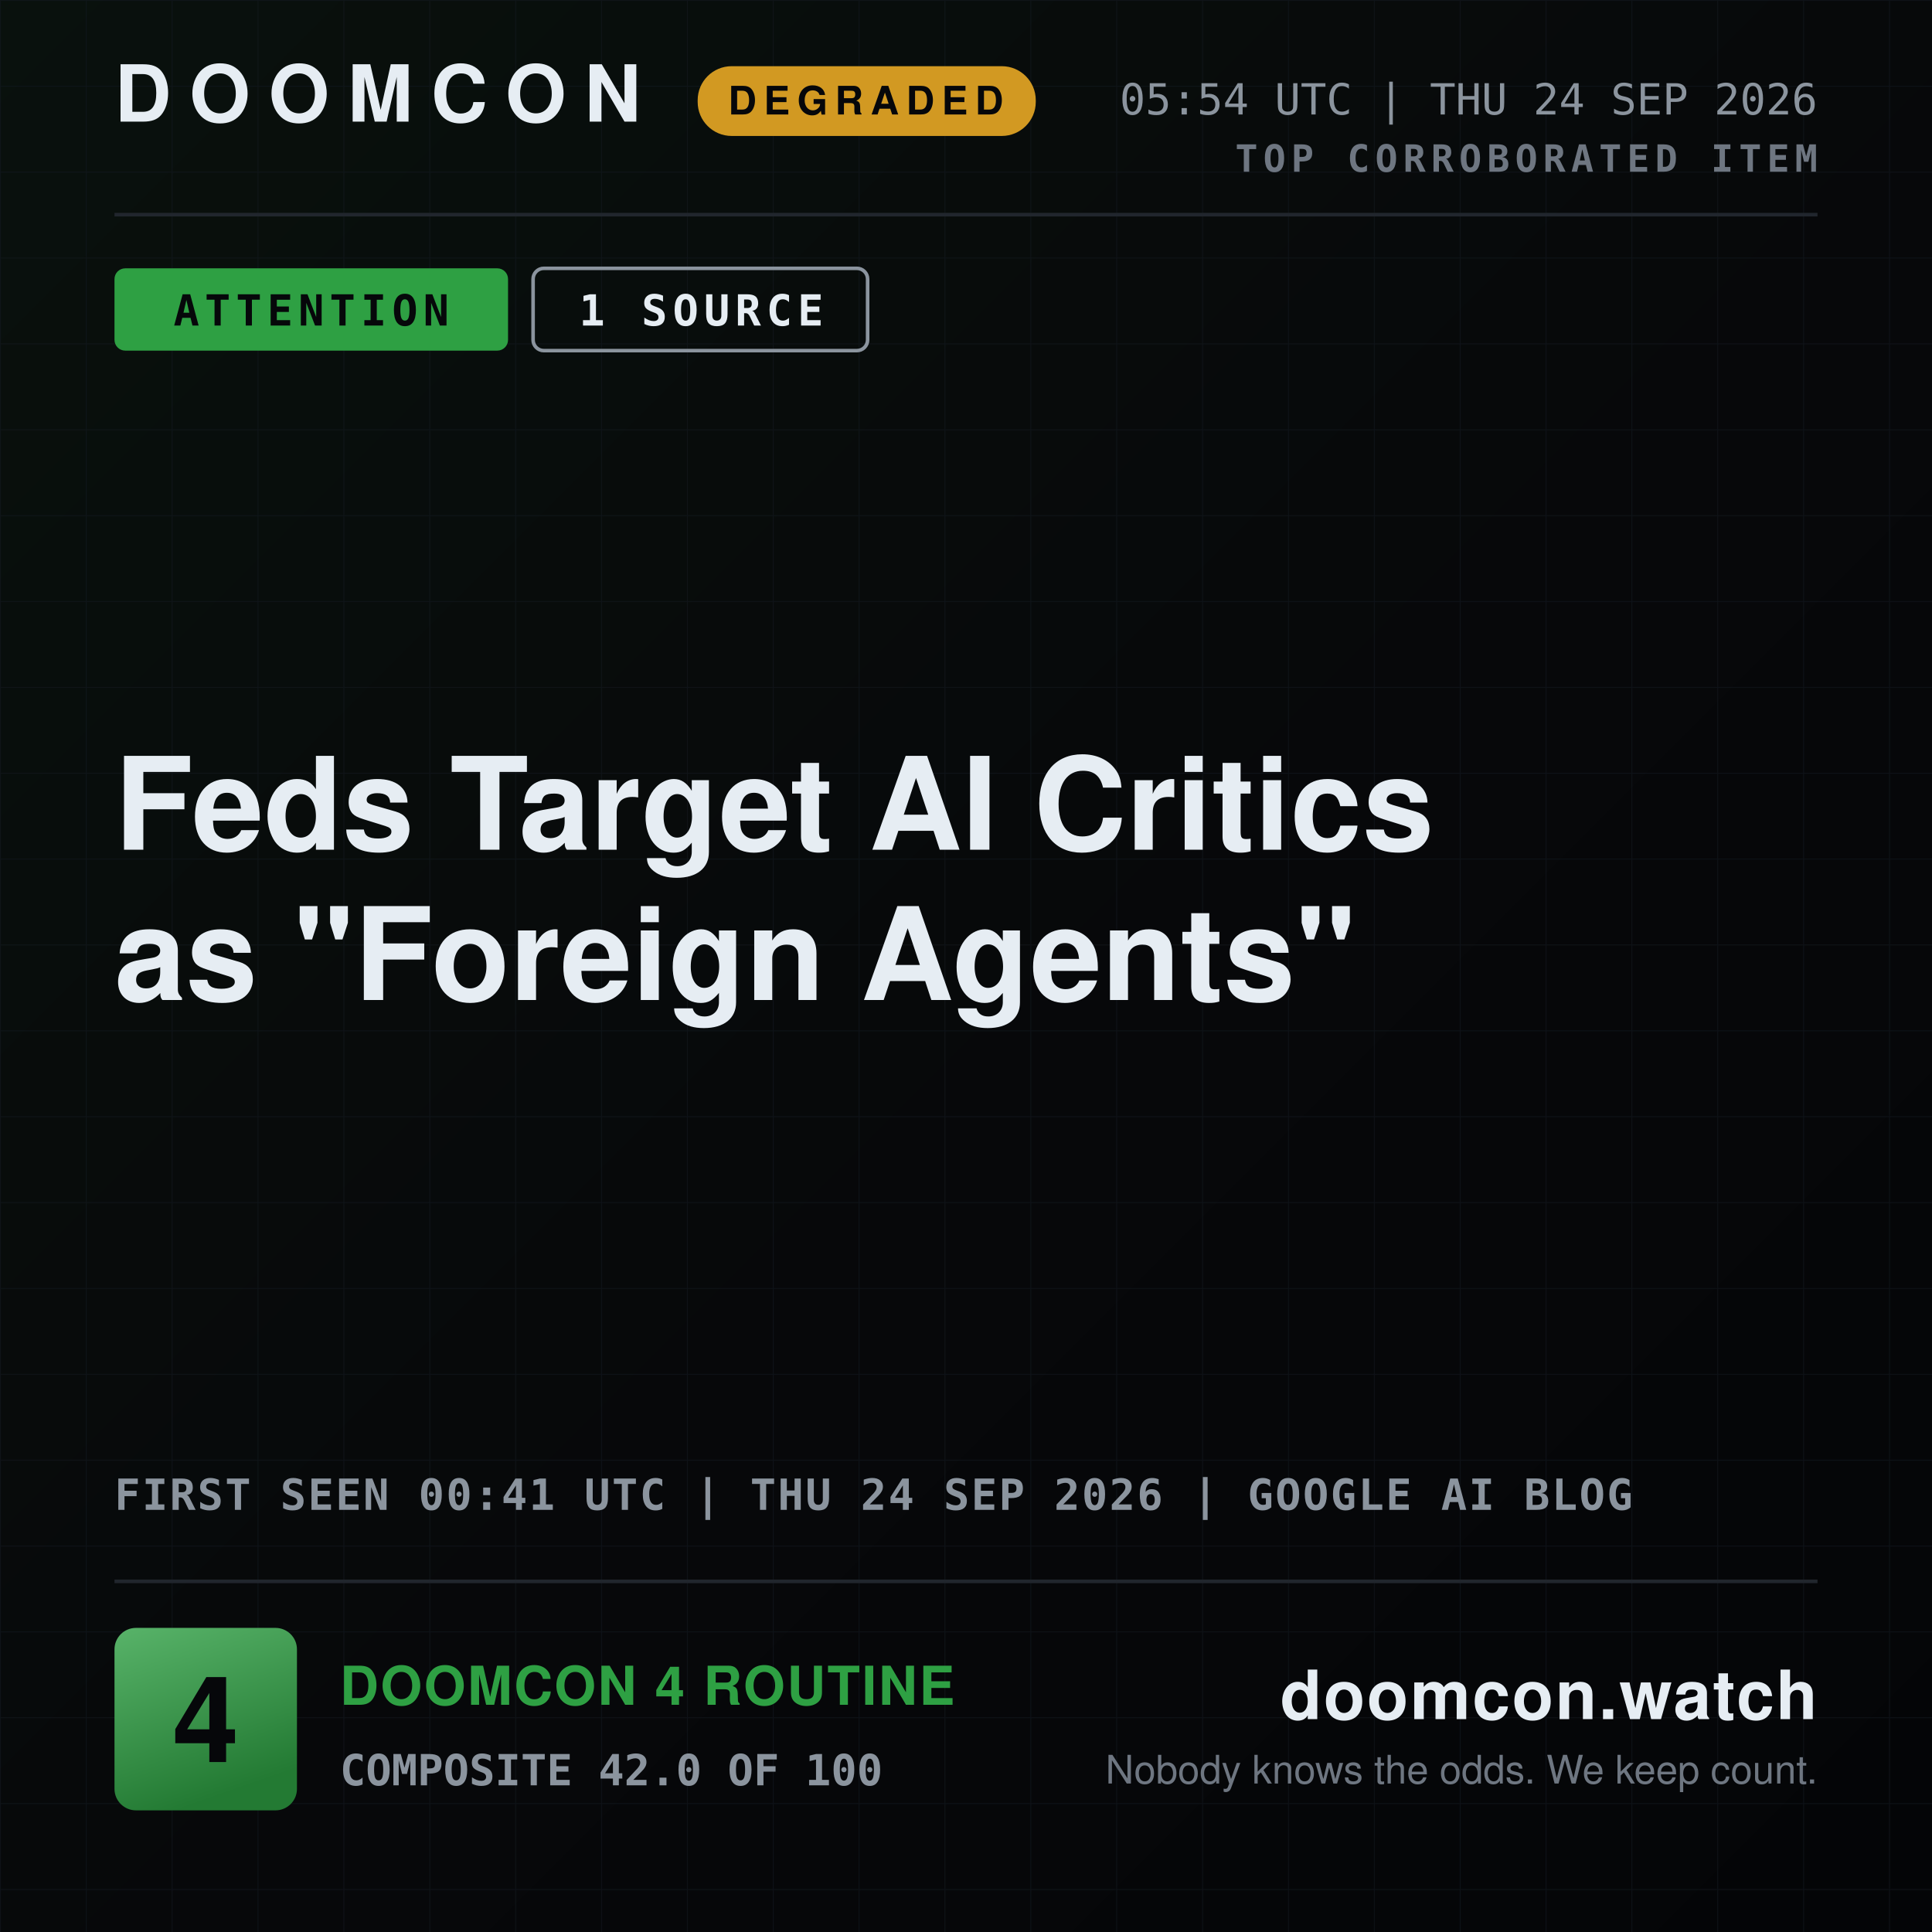
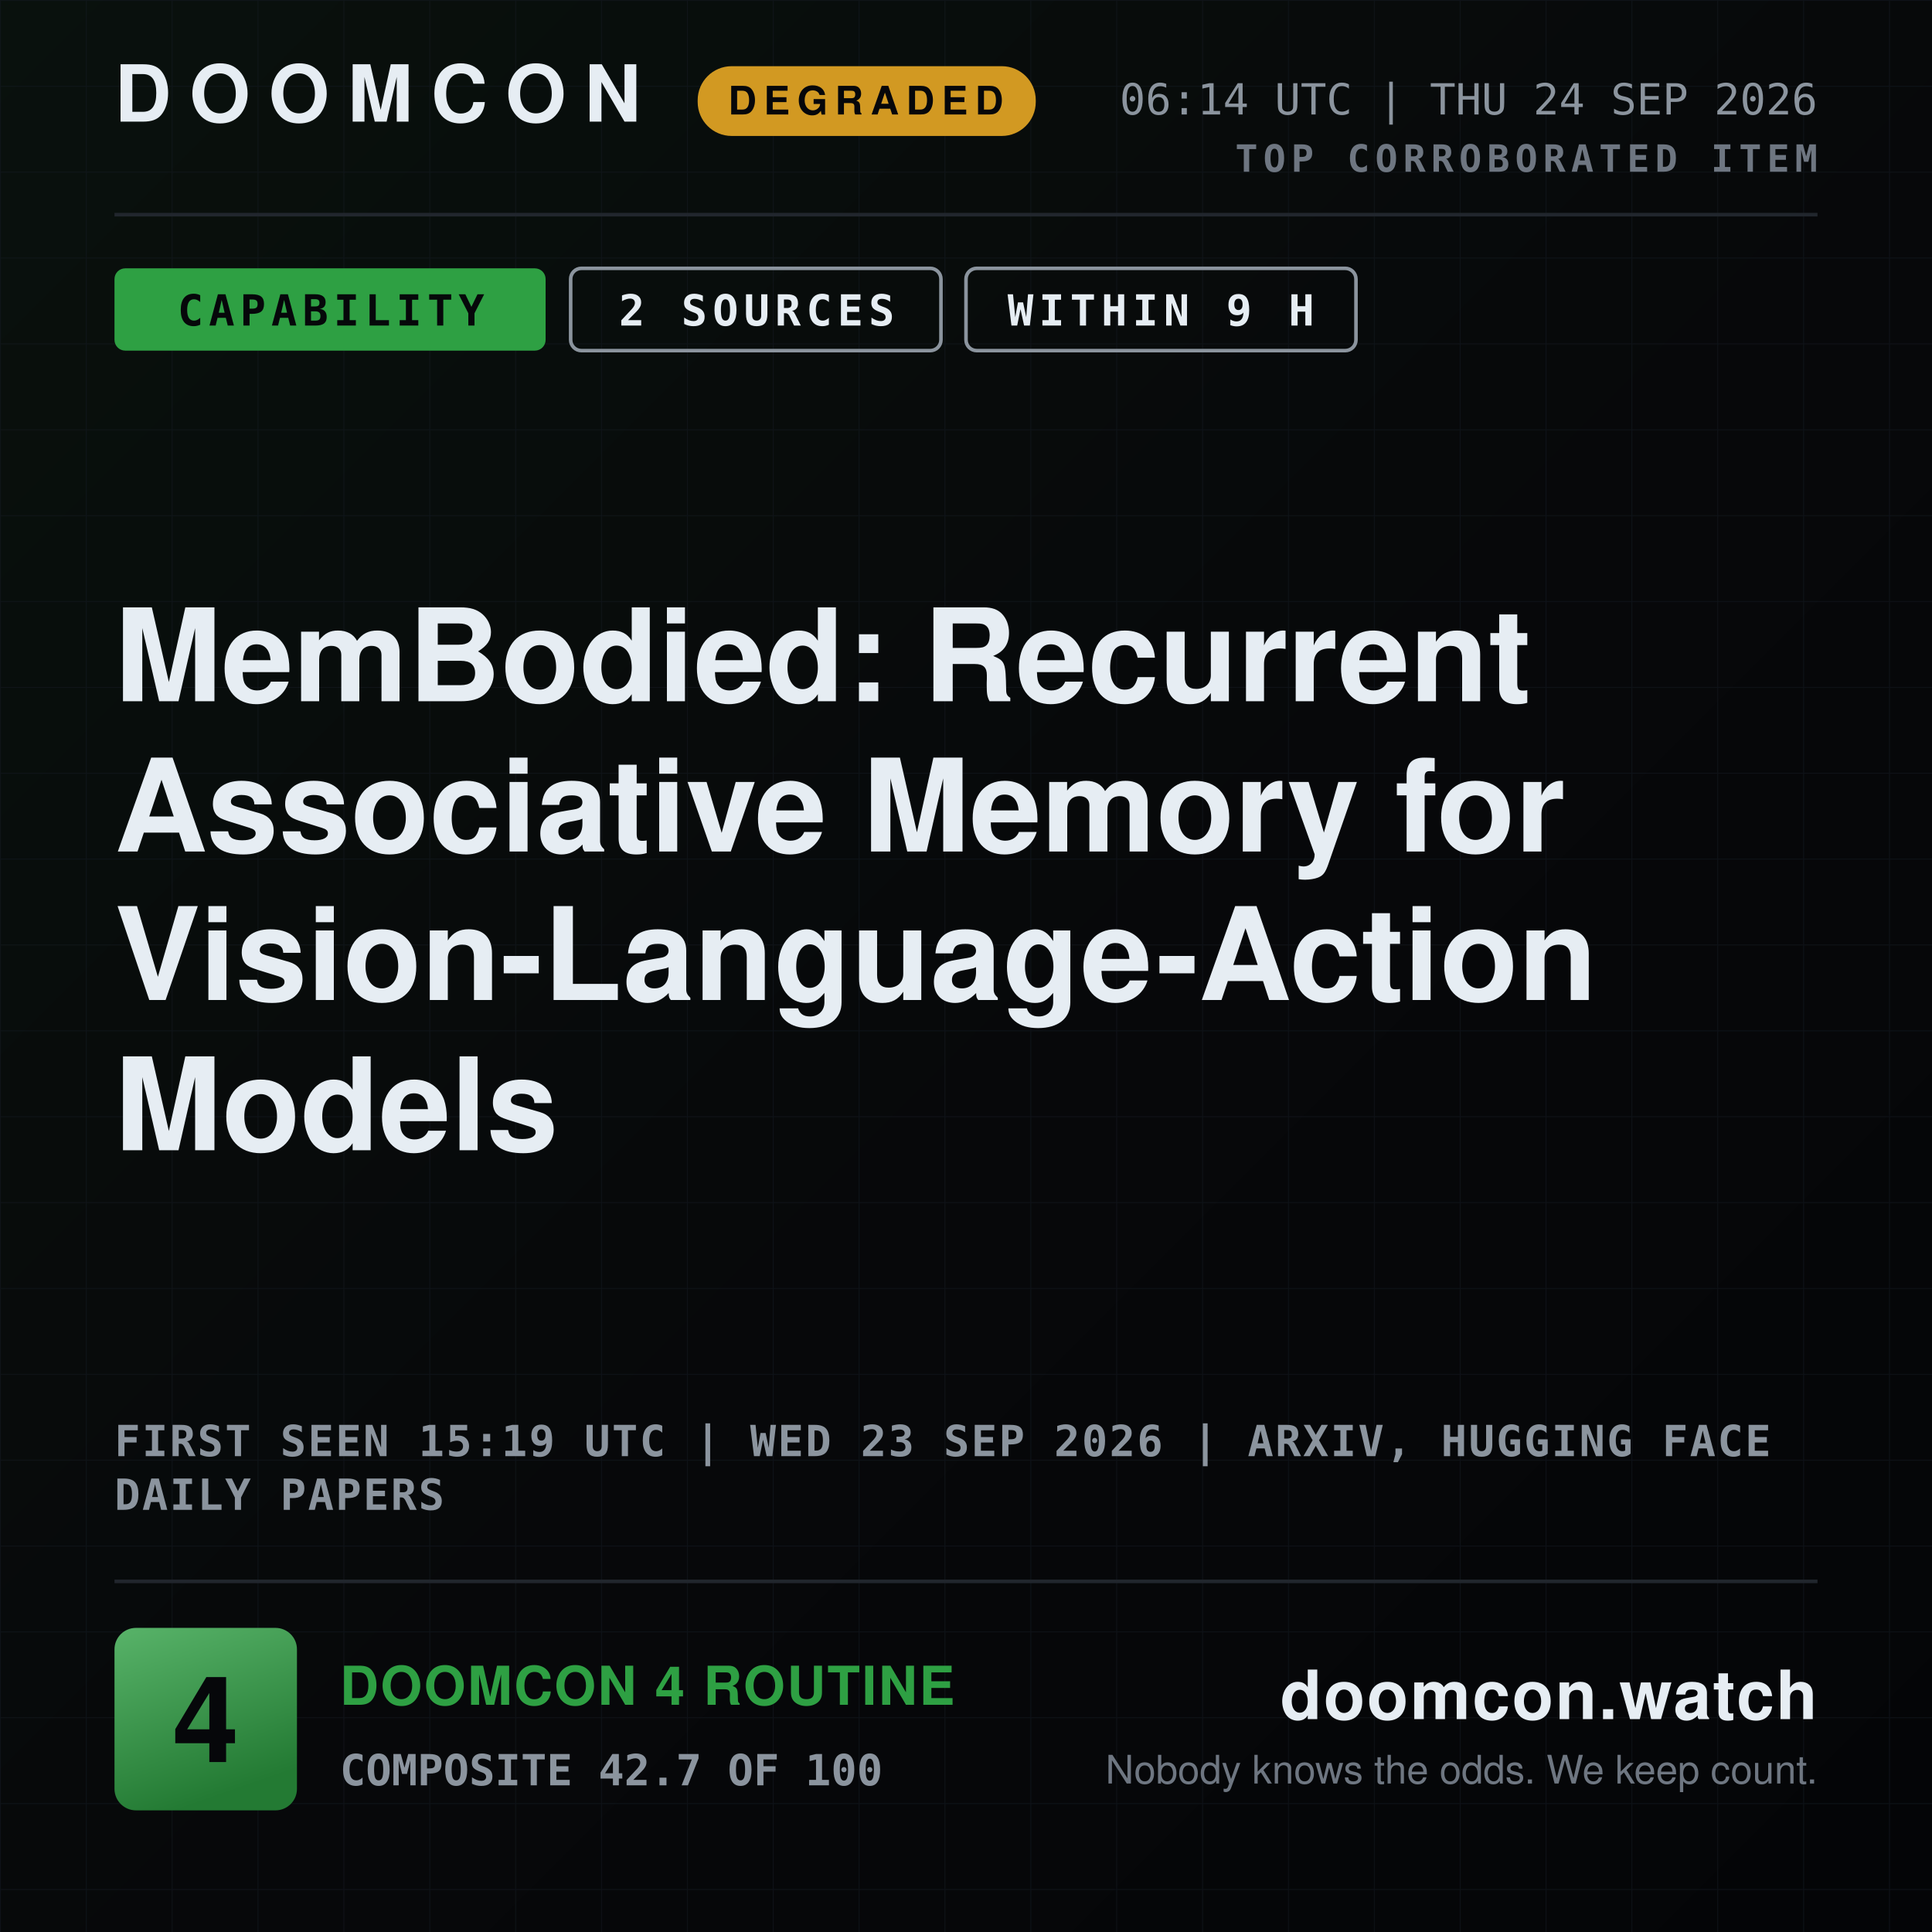
- <svg xmlns="http://www.w3.org/2000/svg" width="1080" height="1080" viewBox="0 0 1080 1080" role="img" aria-label="DOOMCON 4 — Feds Target AI Critics as &quot;Foreign Agents&quot;">
+ <svg xmlns="http://www.w3.org/2000/svg" width="1080" height="1080" viewBox="0 0 1080 1080" role="img" aria-label="DOOMCON 4 — MemBodied: Recurrent Associative Memory for Vision-Language-Action Models">
  <defs>
    <pattern id="dark-hatch" width="12" height="12" patternUnits="userSpaceOnUse" patternTransform="rotate(45)">
      <rect width="12" height="12" fill="#161b22" />
      <line x1="0" y1="0" x2="0" y2="12" stroke="#6e7681" stroke-width="4" />
    </pattern>
    <pattern id="grid" width="48" height="48" patternUnits="userSpaceOnUse">
      <path d="M48 0H0V48" fill="none" stroke="#141a22" stroke-width="1" />
    </pattern>
    <linearGradient id="grad-bg" x1="0" y1="0" x2="1" y2="1">
      <stop offset="0" stop-color="#09110d" />
      <stop offset="0.55" stop-color="#07080a" />
      <stop offset="1" stop-color="#040507" />
    </linearGradient>
    <linearGradient id="grad-chip" x1="0" y1="0" x2="0.35" y2="1">
      <stop offset="0" stop-color="#58b369" />
      <stop offset="1" stop-color="#237a33" />
    </linearGradient>
    <linearGradient id="grad-spark" x1="0" y1="0" x2="0" y2="1">
      <stop offset="0" stop-color="#2ea043" stop-opacity="0.45" />
      <stop offset="1" stop-color="#2ea043" stop-opacity="0.02" />
    </linearGradient>
  </defs>
  <rect x="0" y="0" width="1080" height="1080" fill="url(#grad-bg)" />
  <rect x="0" y="0" width="1080" height="1080" fill="url(#grid)" opacity="0.55" />
  <text x="64" y="68" font-family="ui-sans-serif, system-ui, -apple-system, Segoe UI, Helvetica, Arial, sans-serif" font-size="44" font-weight="800" fill="#e6edf3" text-anchor="start" letter-spacing="10">DOOMCON</text>
  <rect x="390" y="37" width="189" height="39" fill="#d29922" rx="19" />
  <text x="484" y="64" font-family="ui-sans-serif, system-ui, -apple-system, Segoe UI, Helvetica, Arial, sans-serif" font-size="22" font-weight="800" fill="#06070a" text-anchor="middle" letter-spacing="4">DEGRADED</text>
-   <text x="1016" y="64" font-family="ui-monospace, SFMono-Regular, Menlo, DejaVu Sans Mono, Consolas, monospace" font-size="24" font-weight="500" fill="#8b949e" text-anchor="end">05:54 UTC | THU 24 SEP 2026</text>
+   <text x="1016" y="64" font-family="ui-monospace, SFMono-Regular, Menlo, DejaVu Sans Mono, Consolas, monospace" font-size="24" font-weight="500" fill="#8b949e" text-anchor="end">06:14 UTC | THU 24 SEP 2026</text>
  <text x="1016" y="96" font-family="ui-monospace, SFMono-Regular, Menlo, DejaVu Sans Mono, Consolas, monospace" font-size="21" font-weight="700" fill="#6e7681" text-anchor="end" letter-spacing="3">TOP CORROBORATED ITEM</text>
  <line x1="64" y1="120" x2="1016" y2="120" stroke="#21262d" stroke-width="2" />
-   <rect x="64" y="150" width="220" height="46" fill="#2ea043" rx="6" />
-   <text x="174" y="182" font-family="ui-monospace, SFMono-Regular, Menlo, DejaVu Sans Mono, Consolas, monospace" font-size="24" font-weight="800" fill="#06070a" text-anchor="middle" letter-spacing="3">ATTENTION</text>
-   <rect x="298" y="150" width="187" height="46" fill="none" rx="6" stroke="#8b949e" stroke-width="2" />
-   <text x="392" y="182" font-family="ui-monospace, SFMono-Regular, Menlo, DejaVu Sans Mono, Consolas, monospace" font-size="24" font-weight="800" fill="#e6edf3" text-anchor="middle" letter-spacing="3">1 SOURCE</text>
-   <text x="64" y="475" font-family="ui-sans-serif, system-ui, -apple-system, Segoe UI, Helvetica, Arial, sans-serif" font-size="72" font-weight="800" fill="#e6edf3" text-anchor="start">Feds Target AI Critics</text>
-   <text x="64" y="559" font-family="ui-sans-serif, system-ui, -apple-system, Segoe UI, Helvetica, Arial, sans-serif" font-size="72" font-weight="800" fill="#e6edf3" text-anchor="start">as "Foreign Agents"</text>
-   <text x="64" y="844" font-family="ui-monospace, SFMono-Regular, Menlo, DejaVu Sans Mono, Consolas, monospace" font-size="24" font-weight="600" fill="#8b949e" text-anchor="start" letter-spacing="1">FIRST SEEN 00:41 UTC | THU 24 SEP 2026 | GOOGLE AI BLOG</text>
+   <rect x="64" y="150" width="241" height="46" fill="#2ea043" rx="6" />
+   <text x="185" y="182" font-family="ui-monospace, SFMono-Regular, Menlo, DejaVu Sans Mono, Consolas, monospace" font-size="24" font-weight="800" fill="#06070a" text-anchor="middle" letter-spacing="3">CAPABILITY</text>
+   <rect x="319" y="150" width="207" height="46" fill="none" rx="6" stroke="#8b949e" stroke-width="2" />
+   <text x="423" y="182" font-family="ui-monospace, SFMono-Regular, Menlo, DejaVu Sans Mono, Consolas, monospace" font-size="24" font-weight="800" fill="#e6edf3" text-anchor="middle" letter-spacing="3">2 SOURCES</text>
+   <rect x="540" y="150" width="218" height="46" fill="none" rx="6" stroke="#8b949e" stroke-width="2" />
+   <text x="649" y="182" font-family="ui-monospace, SFMono-Regular, Menlo, DejaVu Sans Mono, Consolas, monospace" font-size="24" font-weight="800" fill="#e6edf3" text-anchor="middle" letter-spacing="3">WITHIN 9 H</text>
+   <text x="64" y="392" font-family="ui-sans-serif, system-ui, -apple-system, Segoe UI, Helvetica, Arial, sans-serif" font-size="72" font-weight="800" fill="#e6edf3" text-anchor="start">MemBodied: Recurrent</text>
+   <text x="64" y="476" font-family="ui-sans-serif, system-ui, -apple-system, Segoe UI, Helvetica, Arial, sans-serif" font-size="72" font-weight="800" fill="#e6edf3" text-anchor="start">Associative Memory for</text>
+   <text x="64" y="559" font-family="ui-sans-serif, system-ui, -apple-system, Segoe UI, Helvetica, Arial, sans-serif" font-size="72" font-weight="800" fill="#e6edf3" text-anchor="start">Vision-Language-Action</text>
+   <text x="64" y="643" font-family="ui-sans-serif, system-ui, -apple-system, Segoe UI, Helvetica, Arial, sans-serif" font-size="72" font-weight="800" fill="#e6edf3" text-anchor="start">Models</text>
+   <text x="64" y="814" font-family="ui-monospace, SFMono-Regular, Menlo, DejaVu Sans Mono, Consolas, monospace" font-size="24" font-weight="600" fill="#8b949e" text-anchor="start" letter-spacing="1">FIRST SEEN 15:19 UTC | WED 23 SEP 2026 | ARXIV, HUGGING FACE</text>
+   <text x="64" y="844" font-family="ui-monospace, SFMono-Regular, Menlo, DejaVu Sans Mono, Consolas, monospace" font-size="24" font-weight="600" fill="#8b949e" text-anchor="start" letter-spacing="1">DAILY PAPERS</text>
  <line x1="64" y1="884" x2="1016" y2="884" stroke="#21262d" stroke-width="2" />
  <rect x="64" y="910" width="102" height="102" fill="url(#grad-chip)" rx="12" />
  <text x="115" y="985" font-family="ui-sans-serif, system-ui, -apple-system, Segoe UI, Helvetica, Arial, sans-serif" font-size="67" font-weight="800" fill="#06070a" text-anchor="middle">4</text>
  <text x="190" y="953" font-family="ui-sans-serif, system-ui, -apple-system, Segoe UI, Helvetica, Arial, sans-serif" font-size="30" font-weight="800" fill="#2ea043" text-anchor="start" letter-spacing="1">DOOMCON 4 ROUTINE</text>
-   <text x="190" y="998" font-family="ui-monospace, SFMono-Regular, Menlo, DejaVu Sans Mono, Consolas, monospace" font-size="24" font-weight="600" fill="#8b949e" text-anchor="start">COMPOSITE 42.0 OF 100</text>
+   <text x="190" y="998" font-family="ui-monospace, SFMono-Regular, Menlo, DejaVu Sans Mono, Consolas, monospace" font-size="24" font-weight="600" fill="#8b949e" text-anchor="start">COMPOSITE 42.7 OF 100</text>
  <text x="1016" y="961" font-family="ui-sans-serif, system-ui, -apple-system, Segoe UI, Helvetica, Arial, sans-serif" font-size="38" font-weight="800" fill="#e6edf3" text-anchor="end" letter-spacing="1">doomcon.watch</text>
  <text x="1016" y="997" font-family="ui-sans-serif, system-ui, -apple-system, Segoe UI, Helvetica, Arial, sans-serif" font-size="22" font-weight="500" fill="#6e7681" text-anchor="end">Nobody knows the odds. We keep count.</text>
</svg>
